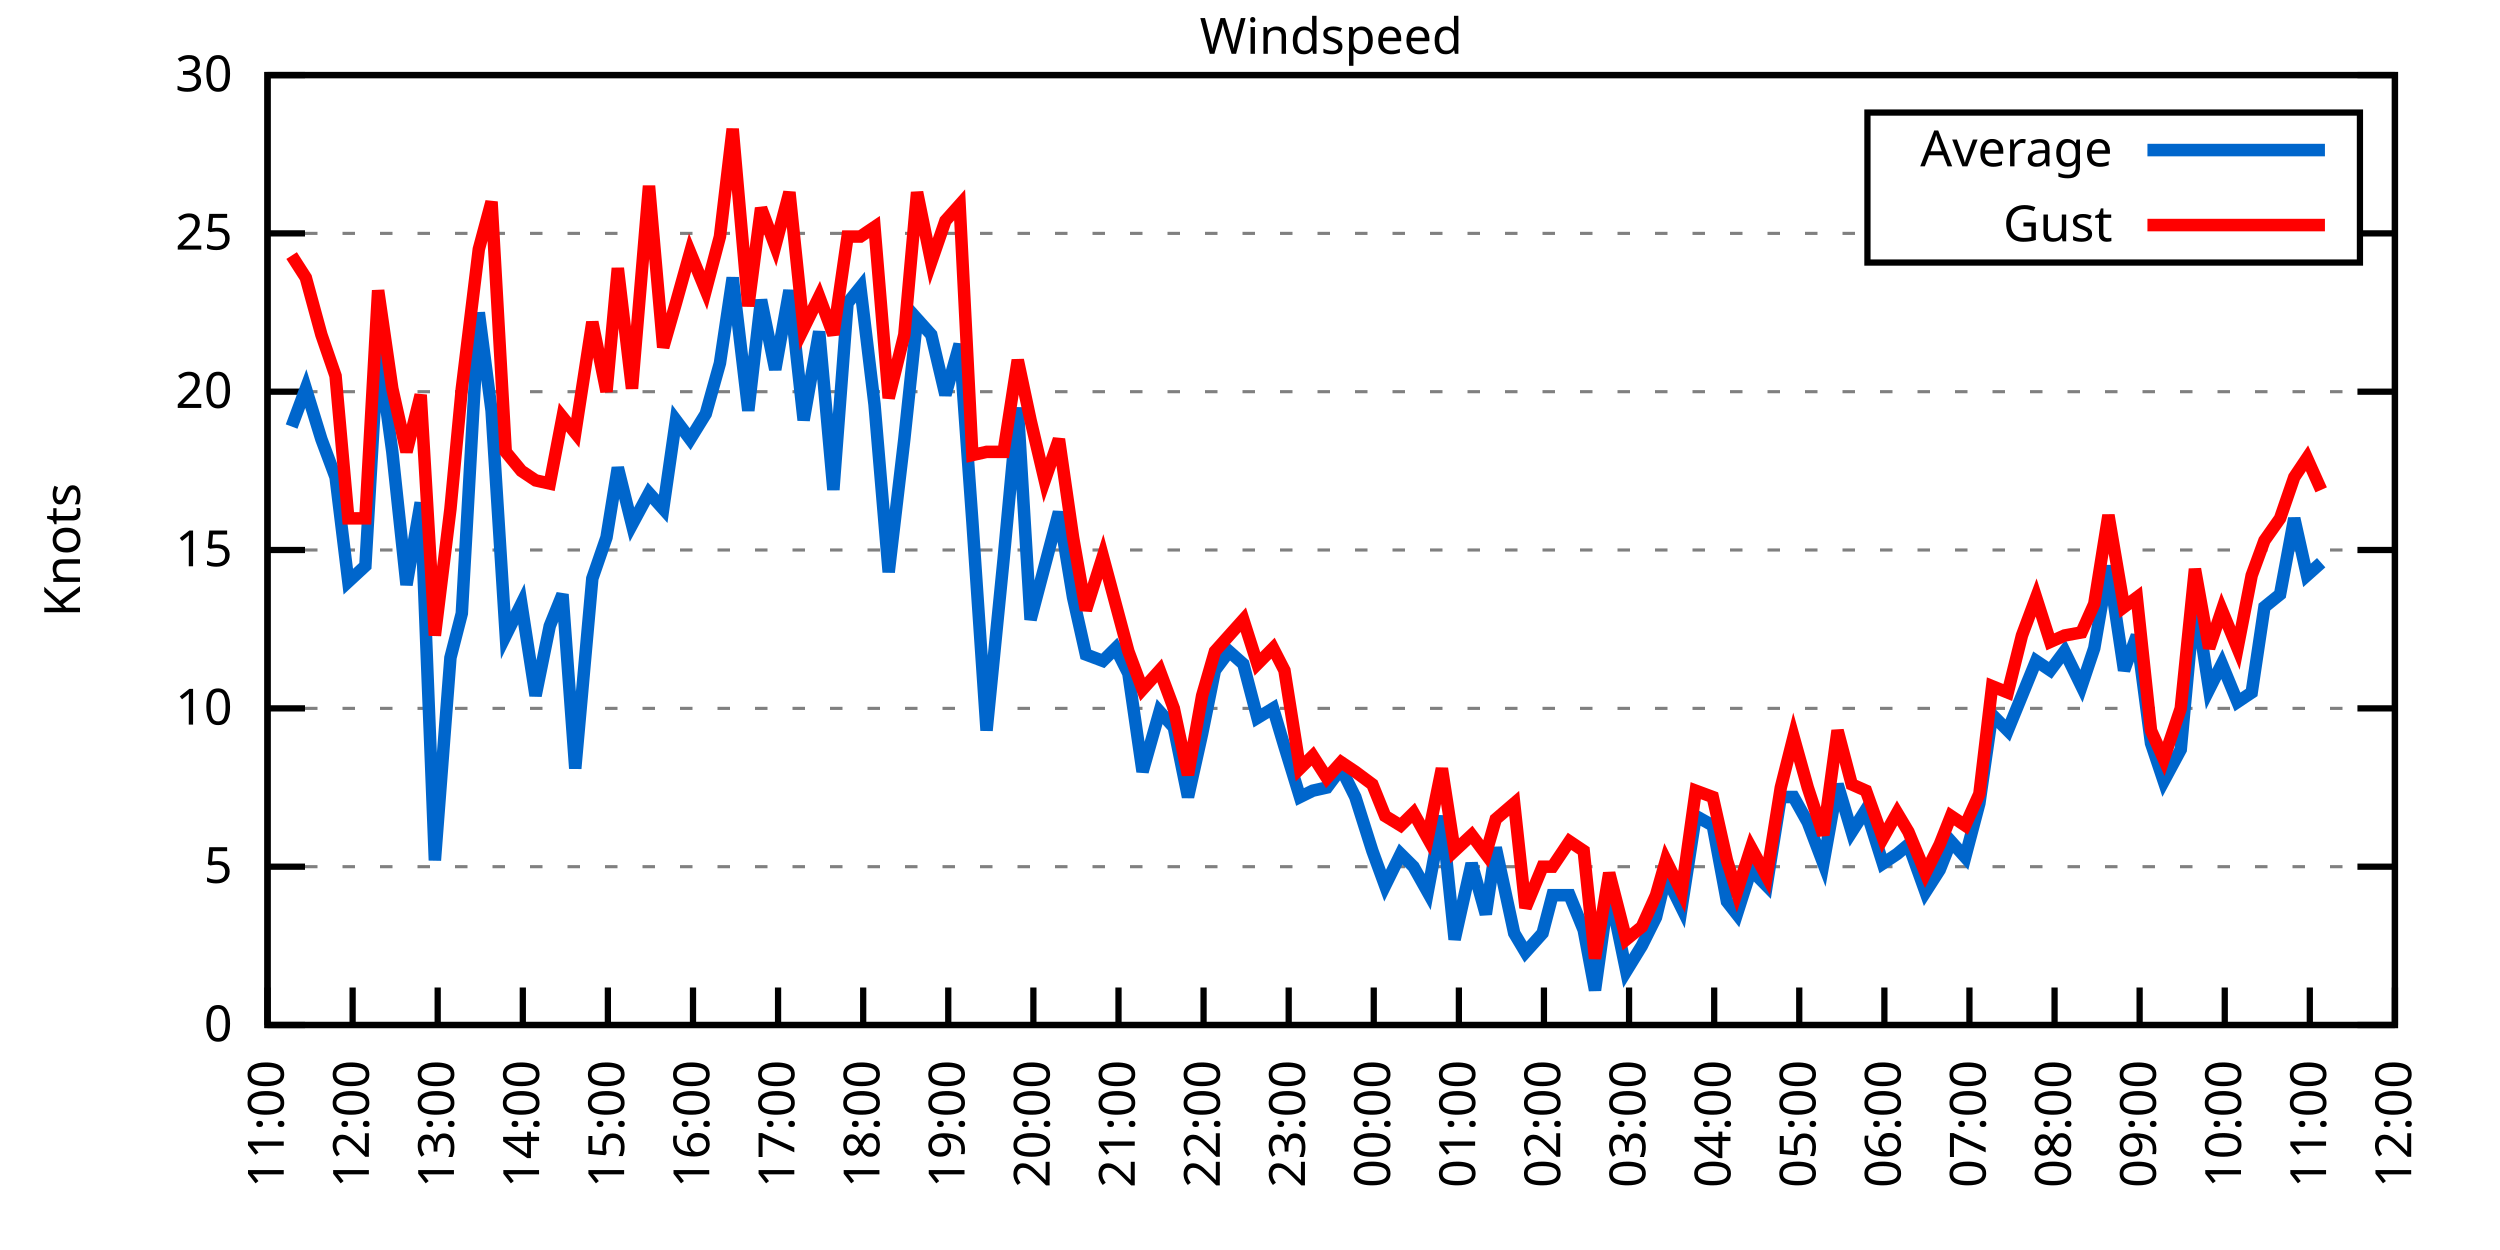
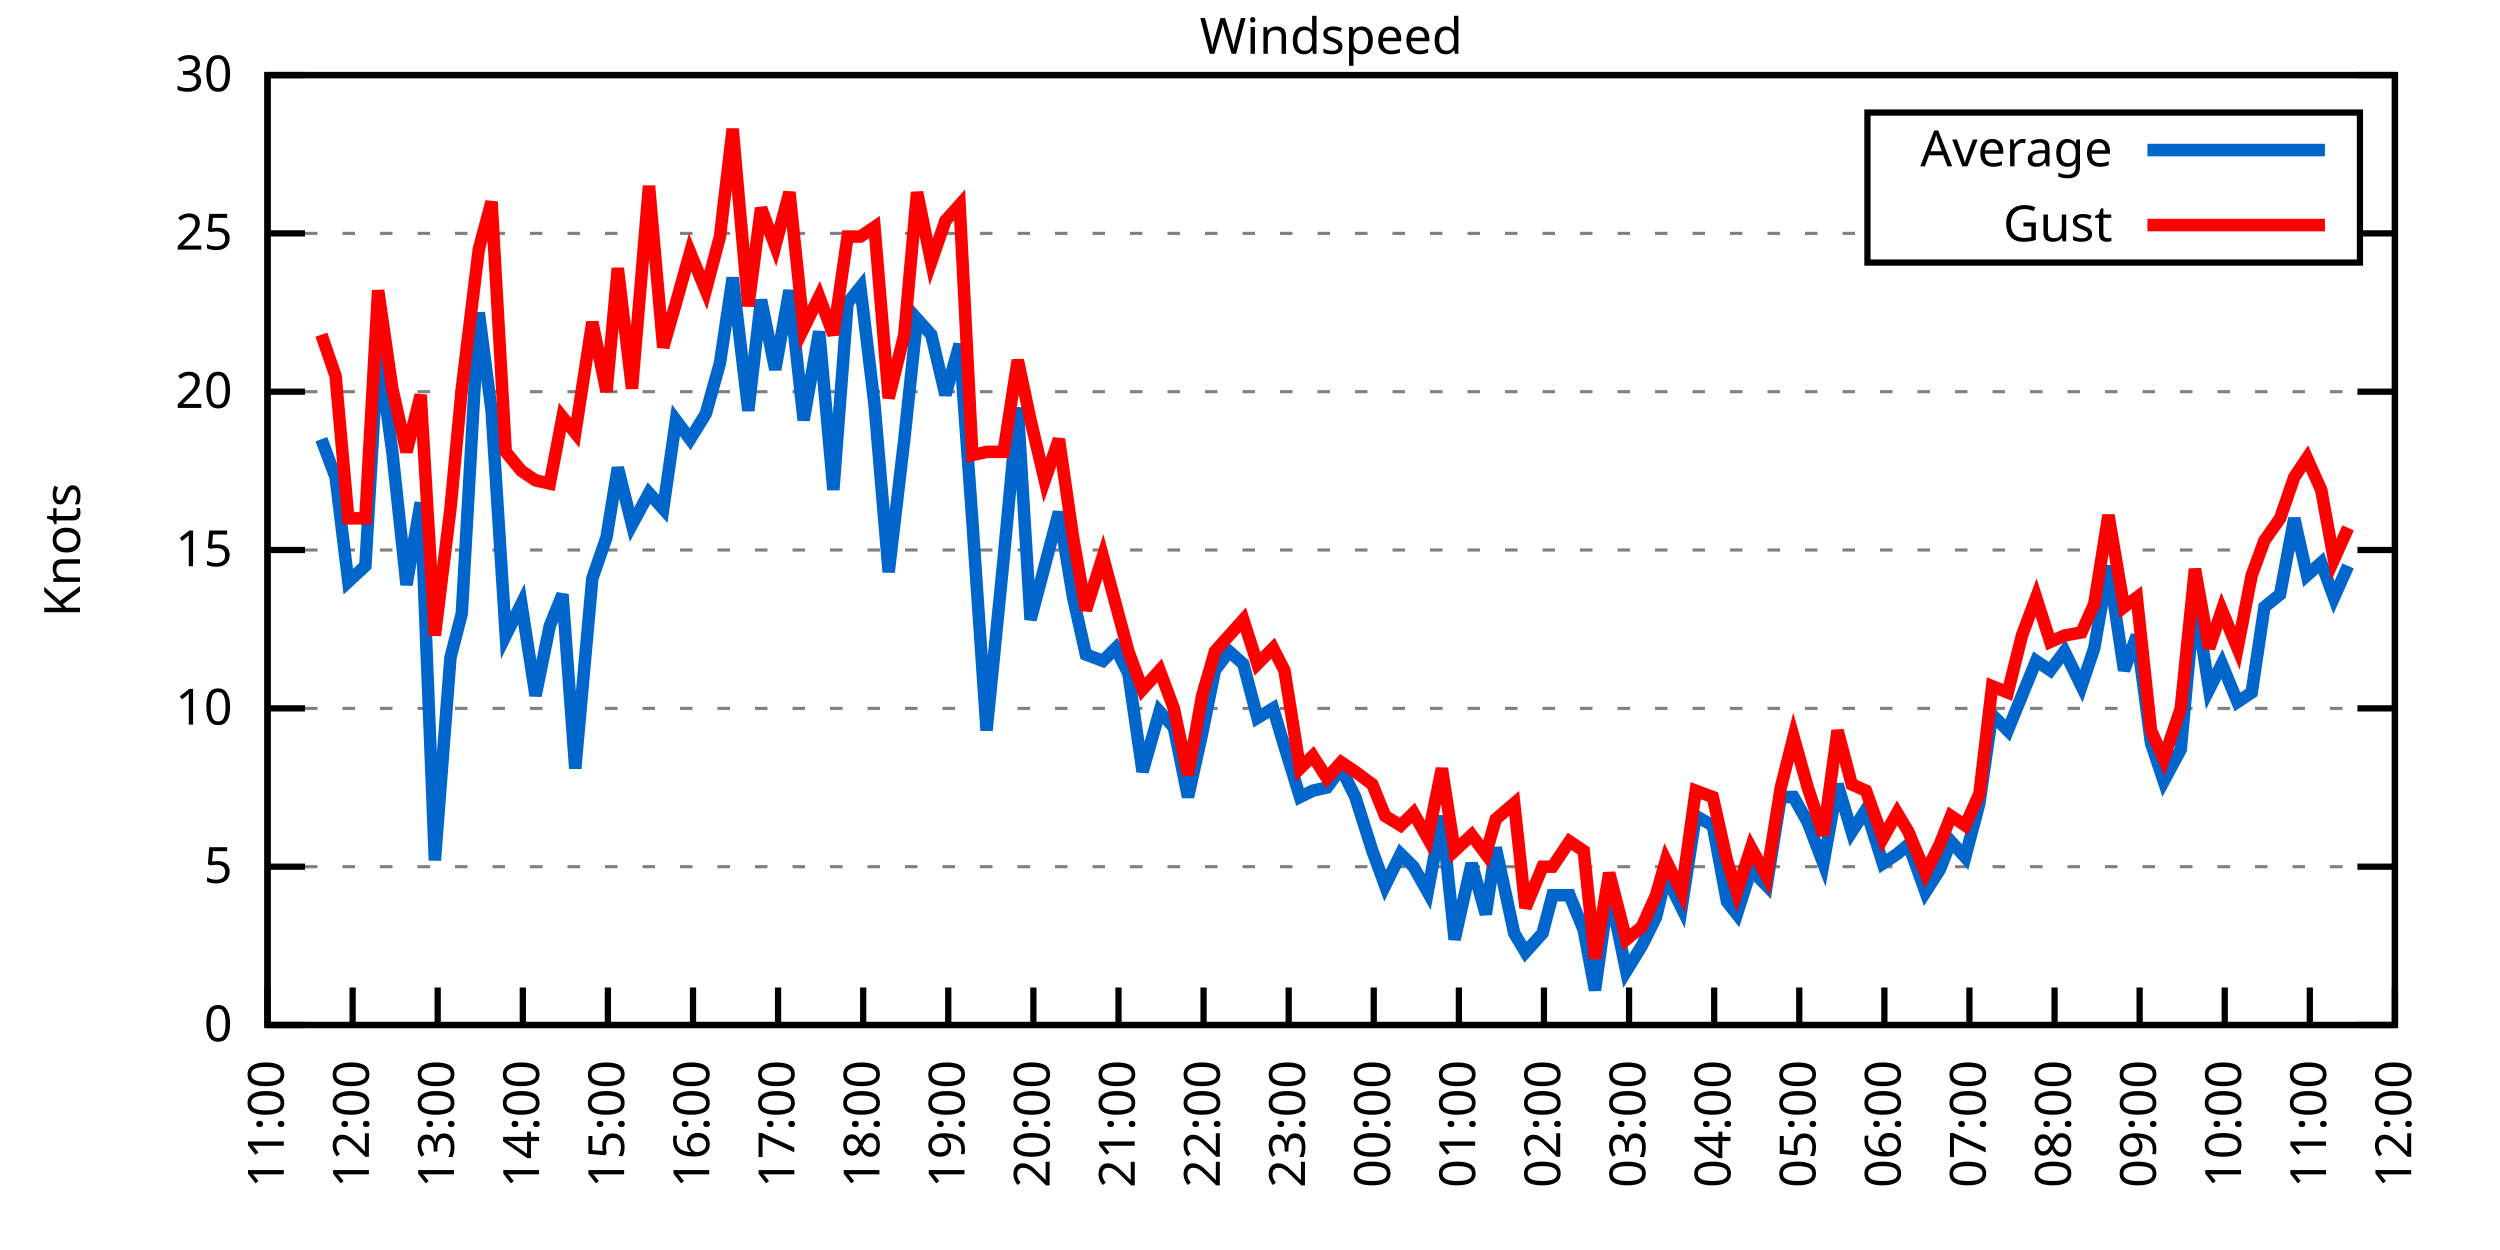
<svg xmlns="http://www.w3.org/2000/svg" xmlns:xlink="http://www.w3.org/1999/xlink" width="400" height="200" viewBox="0 0 400 200">
  <g id="gnuplot_canvas">
    <rect x="0" y="0" width="400" height="200" fill="none" />
    <defs>
      <circle id="gpDot" r="0.5" stroke-width="0.5" stroke="currentColor" />
      <path id="gpPt0" stroke-width="0.333" stroke="currentColor" d="M-1,0 h2 M0,-1 v2" />
      <path id="gpPt1" stroke-width="0.333" stroke="currentColor" d="M-1,-1 L1,1 M1,-1 L-1,1" />
      <path id="gpPt2" stroke-width="0.333" stroke="currentColor" d="M-1,0 L1,0 M0,-1 L0,1 M-1,-1 L1,1 M-1,1 L1,-1" />
      <rect id="gpPt3" stroke-width="0.333" stroke="currentColor" x="-1" y="-1" width="2" height="2" />
      <rect id="gpPt4" stroke-width="0.333" stroke="currentColor" fill="currentColor" x="-1" y="-1" width="2" height="2" />
      <circle id="gpPt5" stroke-width="0.333" stroke="currentColor" cx="0" cy="0" r="1" />
      <use xlink:href="#gpPt5" id="gpPt6" fill="currentColor" stroke="none" />
      <path id="gpPt7" stroke-width="0.333" stroke="currentColor" d="M0,-1.33 L-1.33,0.67 L1.33,0.67 z" />
      <use xlink:href="#gpPt7" id="gpPt8" fill="currentColor" stroke="none" />
      <use xlink:href="#gpPt7" id="gpPt9" stroke="currentColor" transform="rotate(180)" />
      <use xlink:href="#gpPt9" id="gpPt10" fill="currentColor" stroke="none" />
      <use xlink:href="#gpPt3" id="gpPt11" stroke="currentColor" transform="rotate(45)" />
      <use xlink:href="#gpPt11" id="gpPt12" fill="currentColor" stroke="none" />
      <path id="gpPt13" stroke-width="0.333" stroke="currentColor" d="M0,1.330 L1.265,0.411 L0.782,-1.067 L-0.782,-1.076 L-1.265,0.411 z" />
      <use xlink:href="#gpPt13" id="gpPt14" fill="currentColor" stroke="none" />
      <filter id="textbox" filterUnits="objectBoundingBox" x="0" y="0" height="1" width="1">
        <feFlood flood-color="white" flood-opacity="1" result="bgnd" />
        <feComposite in="SourceGraphic" in2="bgnd" operator="atop" />
      </filter>
      <filter id="greybox" filterUnits="objectBoundingBox" x="0" y="0" height="1" width="1">
        <feFlood flood-color="lightgrey" flood-opacity="1" result="grey" />
        <feComposite in="SourceGraphic" in2="grey" operator="atop" />
      </filter>
    </defs>
    <g fill="none" color="white" stroke="currentColor" stroke-width="1.00" stroke-linecap="butt" stroke-linejoin="miter">
</g>
    <g fill="none" color="black" stroke="currentColor" stroke-width="1.00" stroke-linecap="butt" stroke-linejoin="miter">
      <g stroke="none" shape-rendering="crispEdges">
        <polygon fill="rgb(255, 255, 255)" points="42.80,164.00 383.18,164.00 383.18,12.02 42.80,12.02 " />
      </g>
    </g>
    <g fill="none" color="black" stroke="currentColor" stroke-width="1.00" stroke-linecap="butt" stroke-linejoin="miter">
</g>
    <g fill="none" color="black" stroke="black" stroke-width="0.50" stroke-linecap="butt" stroke-linejoin="miter">
</g>
    <g fill="none" color="gray" stroke="currentColor" stroke-width="0.50" stroke-linecap="butt" stroke-linejoin="miter">
      <path stroke="gray" stroke-dasharray="2,4" class="gridline" d="M42.80,164.00 L383.19,164.00  " />
    </g>
    <g fill="none" color="gray" stroke="gray" stroke-width="1.00" stroke-linecap="butt" stroke-linejoin="miter">
</g>
    <g fill="none" color="black" stroke="currentColor" stroke-width="1.00" stroke-linecap="butt" stroke-linejoin="miter">
      <path stroke="black" d="M42.80,164.00 L48.80,164.00 M383.19,164.00 L377.19,164.00  " />
      <g transform="translate(37.20,166.60)" stroke="none" fill="black" font-family="Sans" font-size="8.00" text-anchor="end">
        <text>
          <tspan font-family="Sans"> 0</tspan>
        </text>
      </g>
    </g>
    <g fill="none" color="black" stroke="currentColor" stroke-width="1.00" stroke-linecap="butt" stroke-linejoin="miter">
</g>
    <g fill="none" color="black" stroke="black" stroke-width="0.50" stroke-linecap="butt" stroke-linejoin="miter">
</g>
    <g fill="none" color="gray" stroke="currentColor" stroke-width="0.50" stroke-linecap="butt" stroke-linejoin="miter">
      <path stroke="gray" stroke-dasharray="2,4" class="gridline" d="M42.80,138.67 L383.19,138.67  " />
    </g>
    <g fill="none" color="gray" stroke="gray" stroke-width="1.00" stroke-linecap="butt" stroke-linejoin="miter">
</g>
    <g fill="none" color="black" stroke="currentColor" stroke-width="1.00" stroke-linecap="butt" stroke-linejoin="miter">
      <path stroke="black" d="M42.80,138.67 L48.80,138.67 M383.19,138.67 L377.19,138.67  " />
      <g transform="translate(37.20,141.27)" stroke="none" fill="black" font-family="Sans" font-size="8.00" text-anchor="end">
        <text>
          <tspan font-family="Sans"> 5</tspan>
        </text>
      </g>
    </g>
    <g fill="none" color="black" stroke="currentColor" stroke-width="1.00" stroke-linecap="butt" stroke-linejoin="miter">
</g>
    <g fill="none" color="black" stroke="black" stroke-width="0.50" stroke-linecap="butt" stroke-linejoin="miter">
</g>
    <g fill="none" color="gray" stroke="currentColor" stroke-width="0.50" stroke-linecap="butt" stroke-linejoin="miter">
      <path stroke="gray" stroke-dasharray="2,4" class="gridline" d="M42.80,113.34 L383.19,113.34  " />
    </g>
    <g fill="none" color="gray" stroke="gray" stroke-width="1.00" stroke-linecap="butt" stroke-linejoin="miter">
</g>
    <g fill="none" color="black" stroke="currentColor" stroke-width="1.00" stroke-linecap="butt" stroke-linejoin="miter">
      <path stroke="black" d="M42.80,113.34 L48.80,113.34 M383.19,113.34 L377.19,113.34  " />
      <g transform="translate(37.20,115.94)" stroke="none" fill="black" font-family="Sans" font-size="8.00" text-anchor="end">
        <text>
          <tspan font-family="Sans"> 10</tspan>
        </text>
      </g>
    </g>
    <g fill="none" color="black" stroke="currentColor" stroke-width="1.00" stroke-linecap="butt" stroke-linejoin="miter">
</g>
    <g fill="none" color="black" stroke="black" stroke-width="0.50" stroke-linecap="butt" stroke-linejoin="miter">
</g>
    <g fill="none" color="gray" stroke="currentColor" stroke-width="0.50" stroke-linecap="butt" stroke-linejoin="miter">
      <path stroke="gray" stroke-dasharray="2,4" class="gridline" d="M42.80,88.00 L383.19,88.00  " />
    </g>
    <g fill="none" color="gray" stroke="gray" stroke-width="1.00" stroke-linecap="butt" stroke-linejoin="miter">
</g>
    <g fill="none" color="black" stroke="currentColor" stroke-width="1.00" stroke-linecap="butt" stroke-linejoin="miter">
      <path stroke="black" d="M42.80,88.00 L48.80,88.00 M383.19,88.00 L377.19,88.00  " />
      <g transform="translate(37.20,90.60)" stroke="none" fill="black" font-family="Sans" font-size="8.00" text-anchor="end">
        <text>
          <tspan font-family="Sans"> 15</tspan>
        </text>
      </g>
    </g>
    <g fill="none" color="black" stroke="currentColor" stroke-width="1.00" stroke-linecap="butt" stroke-linejoin="miter">
</g>
    <g fill="none" color="black" stroke="black" stroke-width="0.50" stroke-linecap="butt" stroke-linejoin="miter">
</g>
    <g fill="none" color="gray" stroke="currentColor" stroke-width="0.50" stroke-linecap="butt" stroke-linejoin="miter">
      <path stroke="gray" stroke-dasharray="2,4" class="gridline" d="M42.80,62.67 L383.19,62.67  " />
    </g>
    <g fill="none" color="gray" stroke="gray" stroke-width="1.00" stroke-linecap="butt" stroke-linejoin="miter">
</g>
    <g fill="none" color="black" stroke="currentColor" stroke-width="1.00" stroke-linecap="butt" stroke-linejoin="miter">
      <path stroke="black" d="M42.80,62.67 L48.80,62.67 M383.19,62.67 L377.19,62.67  " />
      <g transform="translate(37.20,65.27)" stroke="none" fill="black" font-family="Sans" font-size="8.00" text-anchor="end">
        <text>
          <tspan font-family="Sans"> 20</tspan>
        </text>
      </g>
    </g>
    <g fill="none" color="black" stroke="currentColor" stroke-width="1.00" stroke-linecap="butt" stroke-linejoin="miter">
</g>
    <g fill="none" color="black" stroke="black" stroke-width="0.50" stroke-linecap="butt" stroke-linejoin="miter">
</g>
    <g fill="none" color="gray" stroke="currentColor" stroke-width="0.50" stroke-linecap="butt" stroke-linejoin="miter">
      <path stroke="gray" stroke-dasharray="2,4" class="gridline" d="M42.80,37.34 L298.79,37.34 M377.59,37.34 L383.19,37.34  " />
    </g>
    <g fill="none" color="gray" stroke="gray" stroke-width="1.00" stroke-linecap="butt" stroke-linejoin="miter">
</g>
    <g fill="none" color="black" stroke="currentColor" stroke-width="1.00" stroke-linecap="butt" stroke-linejoin="miter">
      <path stroke="black" d="M42.80,37.34 L48.80,37.34 M383.19,37.34 L377.19,37.34  " />
      <g transform="translate(37.20,39.94)" stroke="none" fill="black" font-family="Sans" font-size="8.00" text-anchor="end">
        <text>
          <tspan font-family="Sans"> 25</tspan>
        </text>
      </g>
    </g>
    <g fill="none" color="black" stroke="currentColor" stroke-width="1.00" stroke-linecap="butt" stroke-linejoin="miter">
</g>
    <g fill="none" color="black" stroke="black" stroke-width="0.50" stroke-linecap="butt" stroke-linejoin="miter">
</g>
    <g fill="none" color="gray" stroke="currentColor" stroke-width="0.50" stroke-linecap="butt" stroke-linejoin="miter">
      <path stroke="gray" stroke-dasharray="2,4" class="gridline" d="M42.80,12.01 L383.19,12.01  " />
    </g>
    <g fill="none" color="gray" stroke="gray" stroke-width="1.00" stroke-linecap="butt" stroke-linejoin="miter">
</g>
    <g fill="none" color="black" stroke="currentColor" stroke-width="1.00" stroke-linecap="butt" stroke-linejoin="miter">
      <path stroke="black" d="M42.80,12.01 L48.80,12.01 M383.19,12.01 L377.19,12.01  " />
      <g transform="translate(37.20,14.61)" stroke="none" fill="black" font-family="Sans" font-size="8.00" text-anchor="end">
        <text>
          <tspan font-family="Sans"> 30</tspan>
        </text>
      </g>
    </g>
    <g fill="none" color="black" stroke="currentColor" stroke-width="1.00" stroke-linecap="butt" stroke-linejoin="miter">
      <path stroke="black" d="M42.80,164.00 L42.80,158.00  " />
      <g transform="translate(45.40,169.60) rotate(270.00)" stroke="none" fill="black" font-family="Sans" font-size="8.00" text-anchor="end">
        <text>
          <tspan font-family="Sans">11:00</tspan>
        </text>
      </g>
    </g>
    <g fill="none" color="black" stroke="currentColor" stroke-width="1.00" stroke-linecap="butt" stroke-linejoin="miter">
      <path stroke="black" d="M56.42,164.00 L56.42,158.00  " />
      <g transform="translate(59.02,169.60) rotate(270.00)" stroke="none" fill="black" font-family="Sans" font-size="8.00" text-anchor="end">
        <text>
          <tspan font-family="Sans">12:00</tspan>
        </text>
      </g>
    </g>
    <g fill="none" color="black" stroke="currentColor" stroke-width="1.00" stroke-linecap="butt" stroke-linejoin="miter">
      <path stroke="black" d="M70.03,164.00 L70.03,158.00  " />
      <g transform="translate(72.63,169.60) rotate(270.00)" stroke="none" fill="black" font-family="Sans" font-size="8.00" text-anchor="end">
        <text>
          <tspan font-family="Sans">13:00</tspan>
        </text>
      </g>
    </g>
    <g fill="none" color="black" stroke="currentColor" stroke-width="1.00" stroke-linecap="butt" stroke-linejoin="miter">
      <path stroke="black" d="M83.65,164.00 L83.65,158.00  " />
      <g transform="translate(86.25,169.60) rotate(270.00)" stroke="none" fill="black" font-family="Sans" font-size="8.00" text-anchor="end">
        <text>
          <tspan font-family="Sans">14:00</tspan>
        </text>
      </g>
    </g>
    <g fill="none" color="black" stroke="currentColor" stroke-width="1.00" stroke-linecap="butt" stroke-linejoin="miter">
      <path stroke="black" d="M97.26,164.00 L97.26,158.00  " />
      <g transform="translate(99.86,169.60) rotate(270.00)" stroke="none" fill="black" font-family="Sans" font-size="8.00" text-anchor="end">
        <text>
          <tspan font-family="Sans">15:00</tspan>
        </text>
      </g>
    </g>
    <g fill="none" color="black" stroke="currentColor" stroke-width="1.00" stroke-linecap="butt" stroke-linejoin="miter">
      <path stroke="black" d="M110.88,164.00 L110.88,158.00  " />
      <g transform="translate(113.48,169.60) rotate(270.00)" stroke="none" fill="black" font-family="Sans" font-size="8.00" text-anchor="end">
        <text>
          <tspan font-family="Sans">16:00</tspan>
        </text>
      </g>
    </g>
    <g fill="none" color="black" stroke="currentColor" stroke-width="1.00" stroke-linecap="butt" stroke-linejoin="miter">
      <path stroke="black" d="M124.49,164.00 L124.49,158.00  " />
      <g transform="translate(127.09,169.60) rotate(270.00)" stroke="none" fill="black" font-family="Sans" font-size="8.00" text-anchor="end">
        <text>
          <tspan font-family="Sans">17:00</tspan>
        </text>
      </g>
    </g>
    <g fill="none" color="black" stroke="currentColor" stroke-width="1.00" stroke-linecap="butt" stroke-linejoin="miter">
      <path stroke="black" d="M138.11,164.00 L138.11,158.00  " />
      <g transform="translate(140.71,169.60) rotate(270.00)" stroke="none" fill="black" font-family="Sans" font-size="8.00" text-anchor="end">
        <text>
          <tspan font-family="Sans">18:00</tspan>
        </text>
      </g>
    </g>
    <g fill="none" color="black" stroke="currentColor" stroke-width="1.00" stroke-linecap="butt" stroke-linejoin="miter">
      <path stroke="black" d="M151.72,164.00 L151.72,158.00  " />
      <g transform="translate(154.32,169.60) rotate(270.00)" stroke="none" fill="black" font-family="Sans" font-size="8.00" text-anchor="end">
        <text>
          <tspan font-family="Sans">19:00</tspan>
        </text>
      </g>
    </g>
    <g fill="none" color="black" stroke="currentColor" stroke-width="1.00" stroke-linecap="butt" stroke-linejoin="miter">
      <path stroke="black" d="M165.34,164.00 L165.34,158.00  " />
      <g transform="translate(167.94,169.60) rotate(270.00)" stroke="none" fill="black" font-family="Sans" font-size="8.00" text-anchor="end">
        <text>
          <tspan font-family="Sans">20:00</tspan>
        </text>
      </g>
    </g>
    <g fill="none" color="black" stroke="currentColor" stroke-width="1.00" stroke-linecap="butt" stroke-linejoin="miter">
      <path stroke="black" d="M178.96,164.00 L178.96,158.00  " />
      <g transform="translate(181.56,169.60) rotate(270.00)" stroke="none" fill="black" font-family="Sans" font-size="8.00" text-anchor="end">
        <text>
          <tspan font-family="Sans">21:00</tspan>
        </text>
      </g>
    </g>
    <g fill="none" color="black" stroke="currentColor" stroke-width="1.00" stroke-linecap="butt" stroke-linejoin="miter">
      <path stroke="black" d="M192.57,164.00 L192.57,158.00  " />
      <g transform="translate(195.17,169.60) rotate(270.00)" stroke="none" fill="black" font-family="Sans" font-size="8.00" text-anchor="end">
        <text>
          <tspan font-family="Sans">22:00</tspan>
        </text>
      </g>
    </g>
    <g fill="none" color="black" stroke="currentColor" stroke-width="1.00" stroke-linecap="butt" stroke-linejoin="miter">
      <path stroke="black" d="M206.19,164.00 L206.19,158.00  " />
      <g transform="translate(208.79,169.60) rotate(270.00)" stroke="none" fill="black" font-family="Sans" font-size="8.00" text-anchor="end">
        <text>
          <tspan font-family="Sans">23:00</tspan>
        </text>
      </g>
    </g>
    <g fill="none" color="black" stroke="currentColor" stroke-width="1.00" stroke-linecap="butt" stroke-linejoin="miter">
      <path stroke="black" d="M219.80,164.00 L219.80,158.00  " />
      <g transform="translate(222.40,169.60) rotate(270.00)" stroke="none" fill="black" font-family="Sans" font-size="8.00" text-anchor="end">
        <text>
          <tspan font-family="Sans">00:00</tspan>
        </text>
      </g>
    </g>
    <g fill="none" color="black" stroke="currentColor" stroke-width="1.00" stroke-linecap="butt" stroke-linejoin="miter">
      <path stroke="black" d="M233.42,164.00 L233.42,158.00  " />
      <g transform="translate(236.02,169.60) rotate(270.00)" stroke="none" fill="black" font-family="Sans" font-size="8.00" text-anchor="end">
        <text>
          <tspan font-family="Sans">01:00</tspan>
        </text>
      </g>
    </g>
    <g fill="none" color="black" stroke="currentColor" stroke-width="1.00" stroke-linecap="butt" stroke-linejoin="miter">
      <path stroke="black" d="M247.03,164.00 L247.03,158.00  " />
      <g transform="translate(249.63,169.60) rotate(270.00)" stroke="none" fill="black" font-family="Sans" font-size="8.00" text-anchor="end">
        <text>
          <tspan font-family="Sans">02:00</tspan>
        </text>
      </g>
    </g>
    <g fill="none" color="black" stroke="currentColor" stroke-width="1.00" stroke-linecap="butt" stroke-linejoin="miter">
      <path stroke="black" d="M260.65,164.00 L260.65,158.00  " />
      <g transform="translate(263.25,169.60) rotate(270.00)" stroke="none" fill="black" font-family="Sans" font-size="8.00" text-anchor="end">
        <text>
          <tspan font-family="Sans">03:00</tspan>
        </text>
      </g>
    </g>
    <g fill="none" color="black" stroke="currentColor" stroke-width="1.00" stroke-linecap="butt" stroke-linejoin="miter">
      <path stroke="black" d="M274.27,164.00 L274.27,158.00  " />
      <g transform="translate(276.87,169.60) rotate(270.00)" stroke="none" fill="black" font-family="Sans" font-size="8.00" text-anchor="end">
        <text>
          <tspan font-family="Sans">04:00</tspan>
        </text>
      </g>
    </g>
    <g fill="none" color="black" stroke="currentColor" stroke-width="1.00" stroke-linecap="butt" stroke-linejoin="miter">
      <path stroke="black" d="M287.88,164.00 L287.88,158.00  " />
      <g transform="translate(290.48,169.60) rotate(270.00)" stroke="none" fill="black" font-family="Sans" font-size="8.00" text-anchor="end">
        <text>
          <tspan font-family="Sans">05:00</tspan>
        </text>
      </g>
    </g>
    <g fill="none" color="black" stroke="currentColor" stroke-width="1.00" stroke-linecap="butt" stroke-linejoin="miter">
      <path stroke="black" d="M301.50,164.00 L301.50,158.00  " />
      <g transform="translate(304.10,169.60) rotate(270.00)" stroke="none" fill="black" font-family="Sans" font-size="8.00" text-anchor="end">
        <text>
          <tspan font-family="Sans">06:00</tspan>
        </text>
      </g>
    </g>
    <g fill="none" color="black" stroke="currentColor" stroke-width="1.00" stroke-linecap="butt" stroke-linejoin="miter">
      <path stroke="black" d="M315.11,164.00 L315.11,158.00  " />
      <g transform="translate(317.71,169.60) rotate(270.00)" stroke="none" fill="black" font-family="Sans" font-size="8.00" text-anchor="end">
        <text>
          <tspan font-family="Sans">07:00</tspan>
        </text>
      </g>
    </g>
    <g fill="none" color="black" stroke="currentColor" stroke-width="1.00" stroke-linecap="butt" stroke-linejoin="miter">
      <path stroke="black" d="M328.73,164.00 L328.73,158.00  " />
      <g transform="translate(331.33,169.60) rotate(270.00)" stroke="none" fill="black" font-family="Sans" font-size="8.00" text-anchor="end">
        <text>
          <tspan font-family="Sans">08:00</tspan>
        </text>
      </g>
    </g>
    <g fill="none" color="black" stroke="currentColor" stroke-width="1.00" stroke-linecap="butt" stroke-linejoin="miter">
      <path stroke="black" d="M342.34,164.00 L342.34,158.00  " />
      <g transform="translate(344.94,169.60) rotate(270.00)" stroke="none" fill="black" font-family="Sans" font-size="8.00" text-anchor="end">
        <text>
          <tspan font-family="Sans">09:00</tspan>
        </text>
      </g>
    </g>
    <g fill="none" color="black" stroke="currentColor" stroke-width="1.00" stroke-linecap="butt" stroke-linejoin="miter">
      <path stroke="black" d="M355.96,164.00 L355.96,158.00  " />
      <g transform="translate(358.56,169.60) rotate(270.00)" stroke="none" fill="black" font-family="Sans" font-size="8.00" text-anchor="end">
        <text>
          <tspan font-family="Sans">10:00</tspan>
        </text>
      </g>
    </g>
    <g fill="none" color="black" stroke="currentColor" stroke-width="1.00" stroke-linecap="butt" stroke-linejoin="miter">
      <path stroke="black" d="M369.57,164.00 L369.57,158.00  " />
      <g transform="translate(372.17,169.60) rotate(270.00)" stroke="none" fill="black" font-family="Sans" font-size="8.00" text-anchor="end">
        <text>
          <tspan font-family="Sans">11:00</tspan>
        </text>
      </g>
    </g>
    <g fill="none" color="black" stroke="currentColor" stroke-width="1.00" stroke-linecap="butt" stroke-linejoin="miter">
      <path stroke="black" d="M383.19,164.00 L383.19,158.00  " />
      <g transform="translate(385.79,169.60) rotate(270.00)" stroke="none" fill="black" font-family="Sans" font-size="8.00" text-anchor="end">
        <text>
          <tspan font-family="Sans">12:00</tspan>
        </text>
      </g>
    </g>
    <g fill="none" color="black" stroke="currentColor" stroke-width="1.00" stroke-linecap="butt" stroke-linejoin="miter">
</g>
    <g fill="none" color="black" stroke="currentColor" stroke-width="1.00" stroke-linecap="butt" stroke-linejoin="miter">
      <path stroke="black" d="M42.80,12.01 L42.80,164.00 L383.19,164.00 L383.19,12.01 L42.80,12.01 Z  " />
    </g>
    <g fill="none" color="black" stroke="currentColor" stroke-width="1.00" stroke-linecap="butt" stroke-linejoin="miter">
</g>
    <g fill="none" color="black" stroke="currentColor" stroke-width="1.00" stroke-linecap="butt" stroke-linejoin="miter">
      <path stroke="black" d="M298.79,42.01 L298.79,18.01 L377.59,18.01 L377.59,42.01 L298.79,42.01 Z  " />
    </g>
    <g id="Windspeed_plot_1">
      <g fill="none" color="white" stroke="black" stroke-width="2.00" stroke-linecap="butt" stroke-linejoin="miter">
</g>
      <g fill="none" color="black" stroke="currentColor" stroke-width="2.00" stroke-linecap="butt" stroke-linejoin="miter">
        <g transform="translate(337.99,26.61)" stroke="none" fill="black" font-family="Sans" font-size="8.00" text-anchor="end">
          <text>
            <tspan font-family="Sans">Average</tspan>
          </text>
        </g>
      </g>
      <g fill="none" color="black" stroke="currentColor" stroke-width="2.00" stroke-linecap="butt" stroke-linejoin="miter">
-         <path stroke="rgb(  0, 102, 204)" d="M343.59,24.01 L371.99,24.01 M46.66,68.25 L48.93,62.17 L51.42,70.27 L53.69,76.35 L55.73,93.07 L58.46,90.54   L60.50,55.58 L62.77,72.30 L65.04,93.58 L67.31,80.41 L69.58,137.66 L72.07,105.23 L73.89,98.14 L76.61,50.01   L78.65,65.71 L80.92,101.68 L83.42,96.62 L85.69,111.31 L87.96,100.16 L90.00,95.10 L92.04,122.96 L94.77,92.56   L97.04,85.98 L98.85,74.83 L101.12,83.95 L103.84,78.89 L106.11,81.42 L108.15,67.23 L110.42,70.27 L112.92,66.22   L115.19,58.11 L117.23,44.43 L119.73,65.71 L121.77,47.98 L124.04,59.13 L126.31,46.46 L128.58,67.23 L131.07,53.05   L133.34,78.38 L135.61,48.49 L137.66,45.95 L139.92,64.70 L142.19,91.55 L144.69,70.27 L146.73,51.02 L149.00,53.55   L151.27,63.18 L153.54,55.07 L155.58,83.45 L157.85,116.88 L160.57,89.52 L162.84,65.21 L164.89,99.15 L167.16,90.54   L169.43,81.93 L171.69,95.60 L173.74,104.72 L176.46,105.74 L178.50,103.71 L180.54,107.76 L182.81,123.47 L185.54,113.84   L187.81,116.38 L190.08,127.52 L192.34,117.39 L194.39,107.26 L196.66,104.22 L198.93,106.24 L201.19,114.86 L203.69,113.34   L205.51,119.42 L208.00,127.52 L210.04,126.51 L212.31,126.00 L214.58,122.96 L216.85,127.52 L219.58,136.14 L221.62,141.71   L224.11,136.64 L226.16,138.67 L228.43,142.72 L230.70,130.56 L232.74,150.32 L235.46,138.16 L237.73,146.27 L239.32,135.63   L242.27,149.31 L244.08,152.35 L246.81,149.31 L248.40,143.23 L251.12,143.23 L253.39,148.80 L255.20,158.43 L257.47,142.21   L260.20,155.39 L262.69,151.33 L264.96,146.77 L266.55,140.19 L269.05,145.25 L271.32,130.56 L274.04,132.08 L276.31,144.24   L277.90,146.27 L280.17,139.17 L282.66,141.71 L284.93,127.52 L286.97,127.52 L289.24,131.58 L291.74,138.16 L294.01,125.50   L296.28,133.10 L298.55,129.55 L301.27,138.16 L303.54,136.64 L305.35,135.12 L308.08,142.72 L310.35,139.17 L312.16,134.62   L314.43,137.15 L316.70,128.54 L318.74,114.35 L321.24,116.88 L323.51,111.31 L325.78,105.74 L328.05,107.26 L330.32,104.22   L333.04,109.79 L335.08,103.71 L337.35,90.54 L339.85,107.26 L341.89,101.68 L344.16,118.91 L346.20,124.99 L348.92,119.92   L351.19,95.60 L353.46,110.30 L355.50,106.24 L358.00,112.32 L360.27,110.80 L362.31,97.12 L364.81,95.10 L367.08,82.94   L369.12,92.06 L371.39,90.03  " />
+         <path stroke="rgb(  0, 102, 204)" d="M343.59,24.01 L371.99,24.01 M51.42,70.27 L53.69,76.35 L55.73,93.07 L58.46,90.54 L60.50,55.58 L62.77,72.30   L65.04,93.58 L67.31,80.41 L69.58,137.66 L72.07,105.23 L73.89,98.14 L76.61,50.01 L78.65,65.71 L80.92,101.68   L83.42,96.62 L85.69,111.31 L87.96,100.16 L90.00,95.10 L92.04,122.96 L94.77,92.56 L97.04,85.98 L98.85,74.83   L101.12,83.95 L103.84,78.89 L106.11,81.42 L108.15,67.23 L110.42,70.27 L112.92,66.22 L115.19,58.11 L117.23,44.43   L119.73,65.71 L121.77,47.98 L124.04,59.13 L126.31,46.46 L128.58,67.23 L131.07,53.05 L133.34,78.38 L135.61,48.49   L137.66,45.95 L139.92,64.70 L142.19,91.55 L144.69,70.27 L146.73,51.02 L149.00,53.55 L151.27,63.18 L153.54,55.07   L155.58,83.45 L157.85,116.88 L160.57,89.52 L162.84,65.21 L164.89,99.15 L167.16,90.54 L169.43,81.93 L171.69,95.60   L173.74,104.72 L176.46,105.74 L178.50,103.71 L180.54,107.76 L182.81,123.47 L185.54,113.84 L187.81,116.38 L190.08,127.52   L192.34,117.39 L194.39,107.26 L196.66,104.22 L198.93,106.24 L201.19,114.86 L203.69,113.34 L205.51,119.42 L208.00,127.52   L210.04,126.51 L212.31,126.00 L214.58,122.96 L216.85,127.52 L219.58,136.14 L221.62,141.71 L224.11,136.64 L226.16,138.67   L228.43,142.72 L230.70,130.56 L232.74,150.32 L235.46,138.16 L237.73,146.27 L239.32,135.63 L242.27,149.31 L244.08,152.35   L246.81,149.31 L248.40,143.23 L251.12,143.23 L253.39,148.80 L255.20,158.43 L257.47,142.21 L260.20,155.39 L262.69,151.33   L264.96,146.77 L266.55,140.19 L269.05,145.25 L271.32,130.56 L274.04,132.08 L276.31,144.24 L277.90,146.27 L280.17,139.17   L282.66,141.71 L284.93,127.52 L286.97,127.52 L289.24,131.58 L291.74,138.16 L294.01,125.50 L296.28,133.10 L298.55,129.55   L301.27,138.16 L303.54,136.64 L305.35,135.12 L308.08,142.72 L310.35,139.17 L312.16,134.62 L314.43,137.15 L316.70,128.54   L318.74,114.35 L321.24,116.88 L323.51,111.31 L325.78,105.74 L328.05,107.26 L330.32,104.22 L333.04,109.79 L335.08,103.71   L337.35,90.54 L339.85,107.26 L341.89,101.68 L344.16,118.91 L346.20,124.99 L348.92,119.92 L351.19,95.60 L353.46,110.30   L355.50,106.24 L358.00,112.32 L360.27,110.80 L362.31,97.12 L364.81,95.10 L367.08,82.94 L369.12,92.06 L371.39,90.03   L373.43,95.60 L375.70,90.54  " />
      </g>
    </g>
    <g id="Windspeed_plot_2">
      <g fill="none" color="black" stroke="currentColor" stroke-width="2.00" stroke-linecap="butt" stroke-linejoin="miter">
        <g transform="translate(337.99,38.61)" stroke="none" fill="black" font-family="Sans" font-size="8.00" text-anchor="end">
          <text>
            <tspan font-family="Sans">Gust</tspan>
          </text>
        </g>
      </g>
      <g fill="none" color="black" stroke="currentColor" stroke-width="2.00" stroke-linecap="butt" stroke-linejoin="miter">
-         <path stroke="rgb(255,   0,   0)" d="M343.59,36.01 L371.99,36.01 M46.66,40.89 L48.93,44.43 L51.42,53.55 L53.69,60.14 L55.73,82.94 L58.46,82.94   L60.50,46.46 L62.77,62.17 L65.04,72.30 L67.31,63.18 L69.58,101.68 L72.07,81.42 L73.89,62.17 L76.61,39.87   L78.65,32.28 L80.92,72.30 L83.42,75.34 L85.69,76.86 L87.96,77.37 L90.00,66.73 L92.04,69.26 L94.77,51.53   L97.04,62.67 L98.85,42.91 L101.12,62.17 L103.84,29.74 L106.11,55.58 L108.15,48.49 L110.42,40.38 L112.92,46.46   L115.19,37.85 L117.23,20.62 L119.73,48.99 L121.77,33.29 L124.04,39.37 L126.31,30.76 L128.58,52.54 L131.07,47.47   L133.34,53.55 L135.61,37.85 L137.66,37.85 L139.92,36.33 L142.19,63.69 L144.69,53.55 L146.73,30.76 L149.00,41.90   L151.27,35.32 L153.54,32.78 L155.58,72.81 L157.85,72.30 L160.57,72.30 L162.84,57.61 L164.89,67.23 L167.16,76.86   L169.43,70.27 L171.69,85.98 L173.74,97.63 L176.46,89.02 L178.50,96.62 L180.54,104.22 L182.81,110.30 L185.54,107.26   L187.81,113.34 L190.08,123.98 L192.34,111.31 L194.39,104.22 L196.66,101.68 L198.93,99.15 L201.19,106.24 L203.69,103.71   L205.51,107.26 L208.00,122.96 L210.04,120.94 L212.31,124.48 L214.58,121.95 L216.85,123.47 L219.58,125.50 L221.62,130.56   L224.11,132.08 L226.16,130.06 L228.43,134.11 L230.70,122.96 L232.74,136.14 L235.46,133.60 L237.73,136.64 L239.32,131.07   L242.27,128.54 L244.08,145.25 L246.81,138.67 L248.40,138.67 L251.12,134.62 L253.39,136.14 L255.20,153.36 L257.47,139.68   L260.20,150.32 L262.69,148.29 L264.96,143.23 L266.55,137.66 L269.05,142.72 L271.32,126.51 L274.04,127.52 L276.31,137.66   L277.90,142.72 L280.17,135.63 L282.66,140.19 L284.93,126.00 L286.97,117.90 L289.24,126.00 L291.74,133.60 L294.01,116.88   L296.28,125.50 L298.55,126.51 L301.27,134.11 L303.54,130.06 L305.35,133.10 L308.08,139.68 L310.35,135.12 L312.16,130.56   L314.43,132.08 L316.70,127.02 L318.74,109.79 L321.24,110.80 L323.51,101.68 L325.78,95.60 L328.05,102.70 L330.32,101.68   L333.04,101.18 L335.08,96.62 L337.35,82.43 L339.85,97.12 L341.89,95.60 L344.16,116.88 L346.20,121.44 L348.92,113.34   L351.19,91.04 L353.46,103.71 L355.50,97.63 L358.00,103.71 L360.27,92.06 L362.31,86.49 L364.81,82.94 L367.08,76.35   L369.12,73.31 L371.39,78.38  " />
+         <path stroke="rgb(255,   0,   0)" d="M343.59,36.01 L371.99,36.01 M51.42,53.55 L53.69,60.14 L55.73,82.94 L58.46,82.94 L60.50,46.46 L62.77,62.17   L65.04,72.30 L67.31,63.18 L69.58,101.68 L72.07,81.42 L73.89,62.17 L76.61,39.87 L78.65,32.28 L80.92,72.30   L83.42,75.34 L85.69,76.86 L87.96,77.37 L90.00,66.73 L92.04,69.26 L94.77,51.53 L97.04,62.67 L98.85,42.91   L101.12,62.17 L103.84,29.74 L106.11,55.58 L108.15,48.49 L110.42,40.38 L112.92,46.46 L115.19,37.85 L117.23,20.62   L119.73,48.99 L121.77,33.29 L124.04,39.37 L126.31,30.76 L128.58,52.54 L131.07,47.47 L133.34,53.55 L135.61,37.85   L137.66,37.85 L139.92,36.33 L142.19,63.69 L144.69,53.55 L146.73,30.76 L149.00,41.90 L151.27,35.32 L153.54,32.78   L155.58,72.81 L157.85,72.30 L160.57,72.30 L162.84,57.61 L164.89,67.23 L167.16,76.86 L169.43,70.27 L171.69,85.98   L173.74,97.63 L176.46,89.02 L178.50,96.62 L180.54,104.22 L182.81,110.30 L185.54,107.26 L187.81,113.34 L190.08,123.98   L192.34,111.31 L194.39,104.22 L196.66,101.68 L198.93,99.15 L201.19,106.24 L203.69,103.71 L205.51,107.26 L208.00,122.96   L210.04,120.94 L212.31,124.48 L214.58,121.95 L216.85,123.47 L219.58,125.50 L221.62,130.56 L224.11,132.08 L226.16,130.06   L228.43,134.11 L230.70,122.96 L232.74,136.14 L235.46,133.60 L237.73,136.64 L239.32,131.07 L242.27,128.54 L244.08,145.25   L246.81,138.67 L248.40,138.67 L251.12,134.62 L253.39,136.14 L255.20,153.36 L257.47,139.68 L260.20,150.32 L262.69,148.29   L264.96,143.23 L266.55,137.66 L269.05,142.72 L271.32,126.51 L274.04,127.52 L276.31,137.66 L277.90,142.72 L280.17,135.63   L282.66,140.19 L284.93,126.00 L286.97,117.90 L289.24,126.00 L291.74,133.60 L294.01,116.88 L296.28,125.50 L298.55,126.51   L301.27,134.11 L303.54,130.06 L305.35,133.10 L308.08,139.68 L310.35,135.12 L312.16,130.56 L314.43,132.08 L316.70,127.02   L318.74,109.79 L321.24,110.80 L323.51,101.68 L325.78,95.60 L328.05,102.70 L330.32,101.68 L333.04,101.18 L335.08,96.62   L337.35,82.43 L339.85,97.12 L341.89,95.60 L344.16,116.88 L346.20,121.44 L348.92,113.34 L351.19,91.04 L353.46,103.71   L355.50,97.63 L358.00,103.71 L360.27,92.06 L362.31,86.49 L364.81,82.94 L367.08,76.35 L369.12,73.31 L371.39,78.38   L373.43,89.52 L375.70,84.46  " />
      </g>
    </g>
    <g fill="none" color="black" stroke="currentColor" stroke-width="2.00" stroke-linecap="butt" stroke-linejoin="miter">
</g>
    <g fill="none" color="black" stroke="black" stroke-width="1.00" stroke-linecap="butt" stroke-linejoin="miter">
</g>
    <g fill="none" color="black" stroke="currentColor" stroke-width="1.00" stroke-linecap="butt" stroke-linejoin="miter">
      <path stroke="black" d="M42.80,12.01 L42.80,164.00 L383.19,164.00 L383.19,12.01 L42.80,12.01 Z  " />
      <g transform="translate(12.80,88.01) rotate(270.00)" stroke="none" fill="black" font-family="Sans" font-size="8.00" text-anchor="middle">
        <text>
          <tspan font-family="Sans">Knots</tspan>
        </text>
      </g>
    </g>
    <g fill="none" color="black" stroke="currentColor" stroke-width="1.00" stroke-linecap="butt" stroke-linejoin="miter">
</g>
    <g fill="none" color="black" stroke="currentColor" stroke-width="1.00" stroke-linecap="butt" stroke-linejoin="miter">
      <g transform="translate(212.99,8.61)" stroke="none" fill="black" font-family="Sans" font-size="8.00" text-anchor="middle">
        <text>
          <tspan font-family="Sans">Windspeed</tspan>
        </text>
      </g>
    </g>
    <g fill="none" color="black" stroke="currentColor" stroke-width="1.00" stroke-linecap="butt" stroke-linejoin="miter">
</g>
  </g>
</svg>
